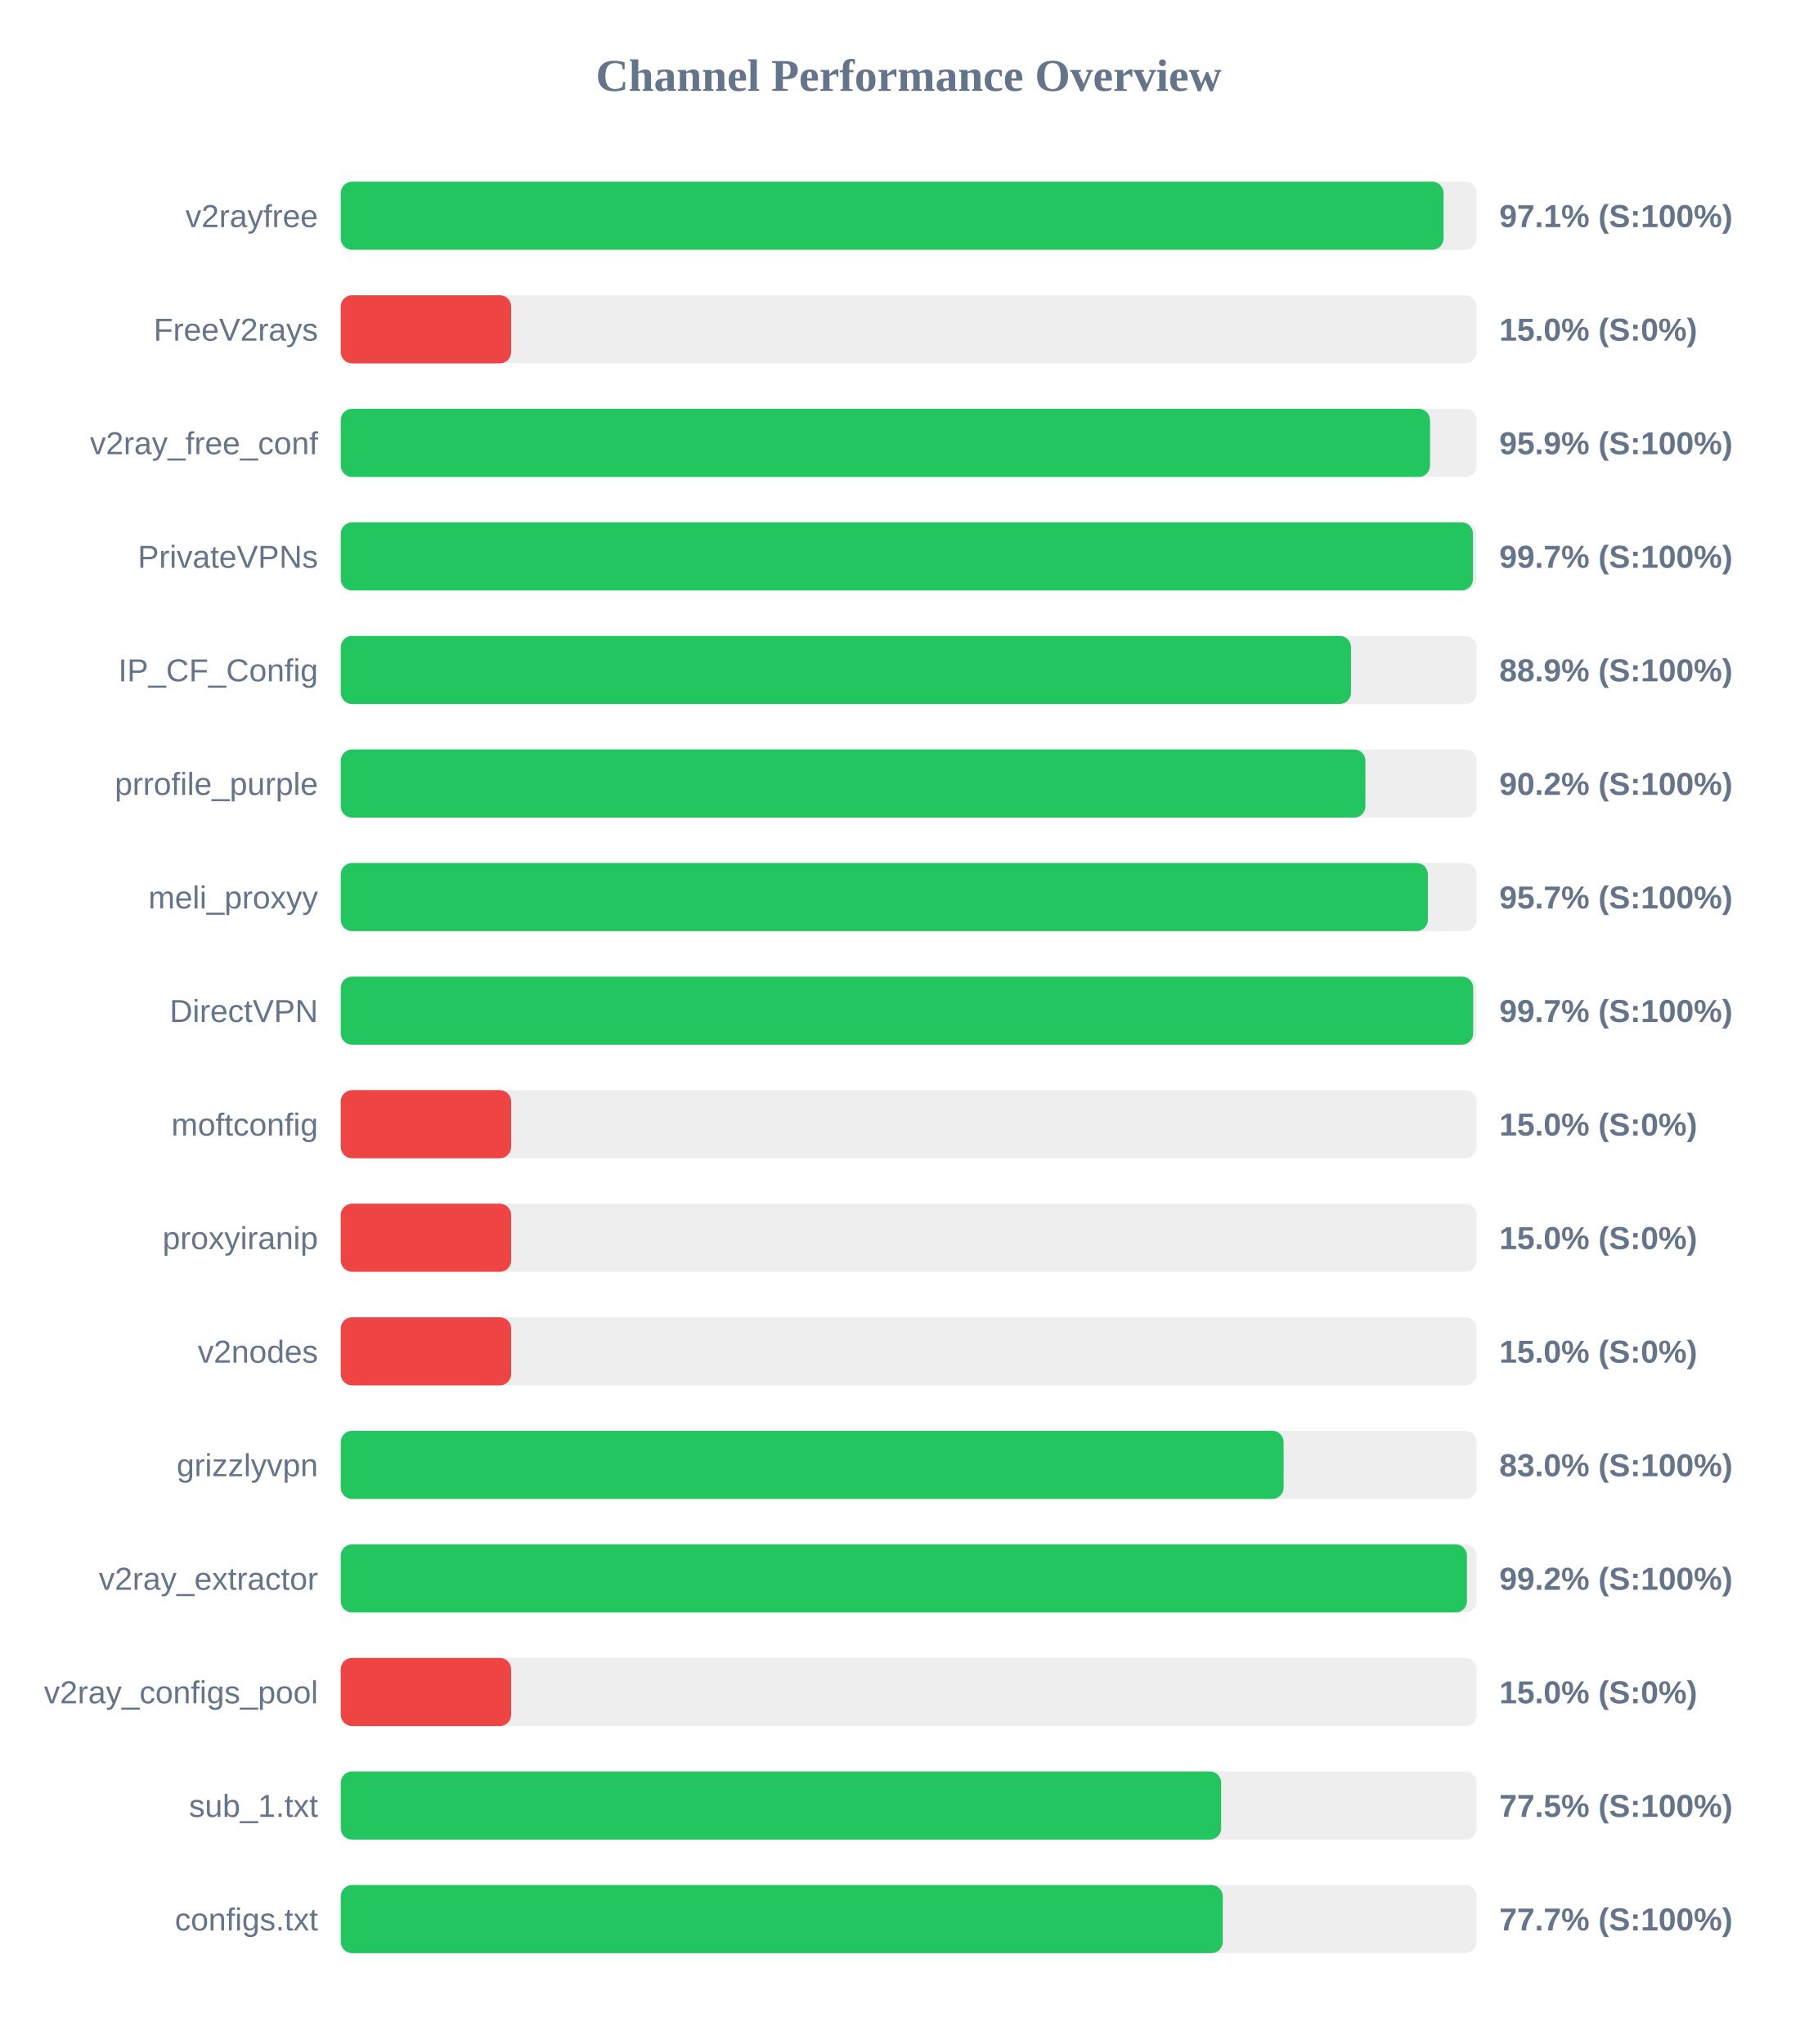
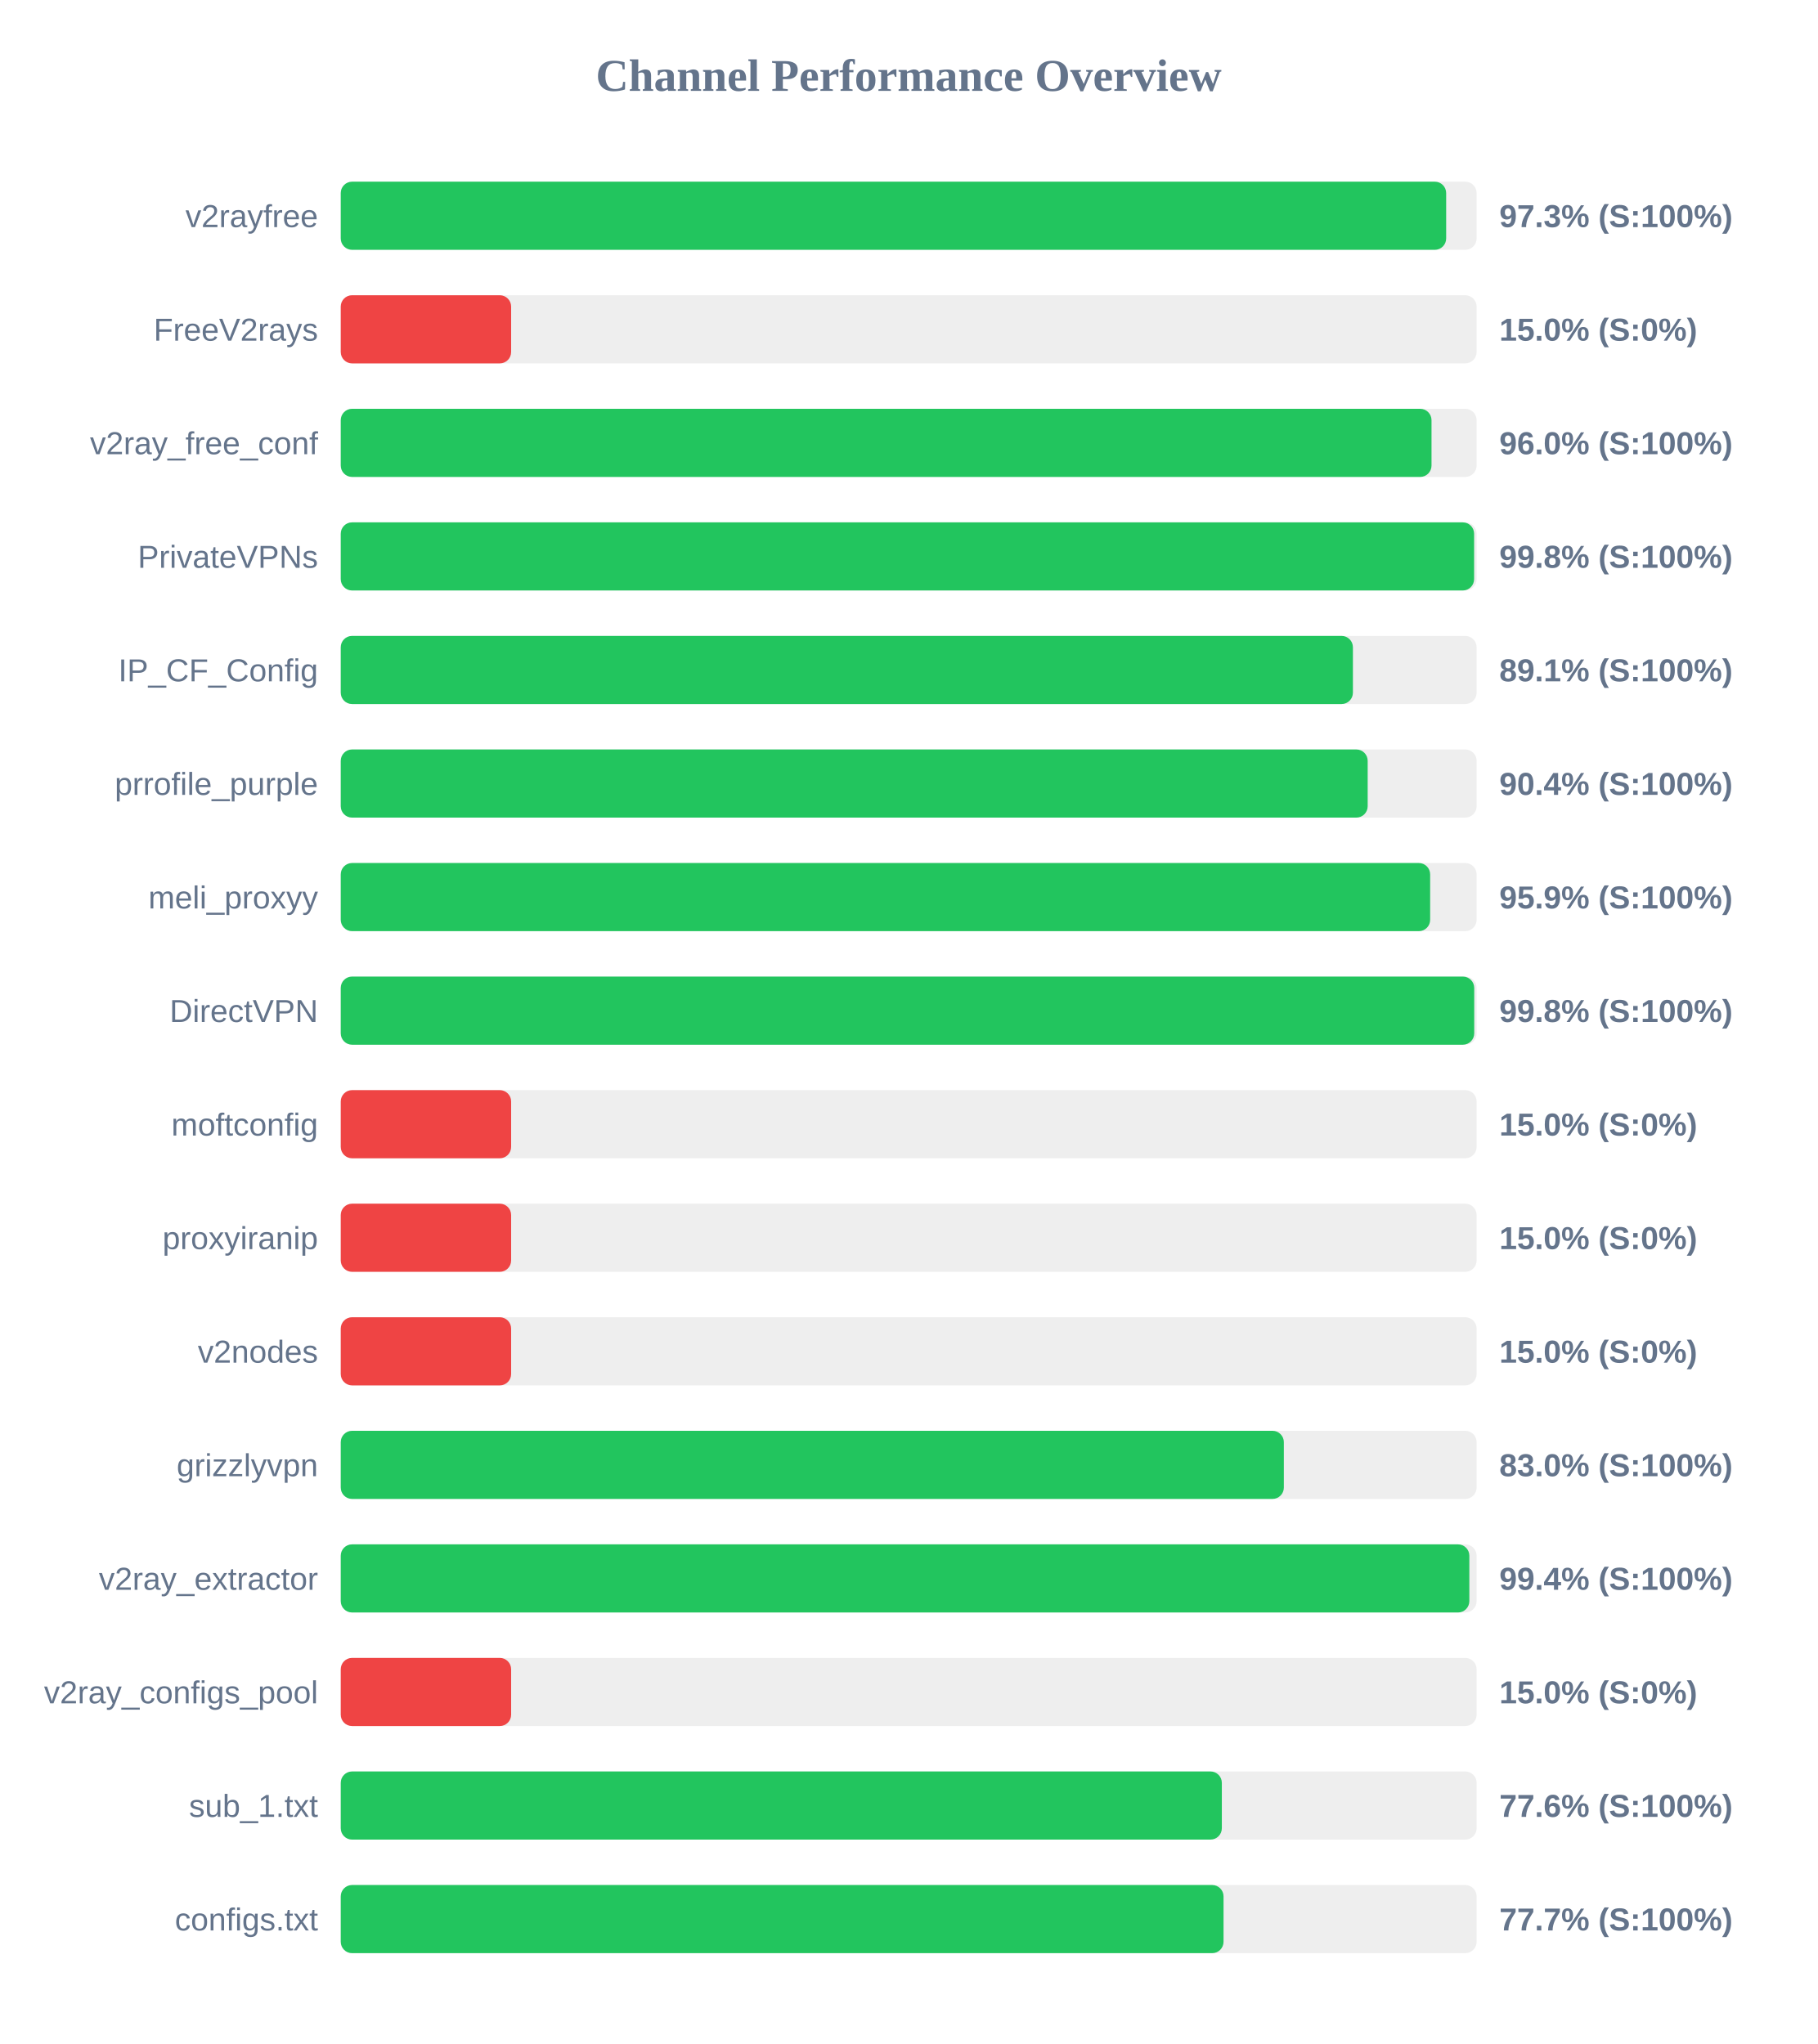
<svg xmlns="http://www.w3.org/2000/svg" width="800" height="900" version="1.1">
  <style>
        .row { font: 14px Arial; fill: #64748b; }
        .score { font: bold 14px Arial; fill: #64748b; }
    </style>
  <text x="400" y="40" text-anchor="middle" font-size="20px" font-weight="bold" fill="#64748b">Channel Performance Overview</text>
  <rect x="150" y="80" width="500" height="30" fill="#eee" rx="5" />
-   <rect x="150" y="80" width="485.45" height="30" fill="#22c55e" rx="5" />
+   <rect x="150" y="80" width="486.6" height="30" fill="#22c55e" rx="5" />
  <text x="140" y="100" text-anchor="end" class="row">v2rayfree</text>
-   <text x="660" y="100" text-anchor="start" class="score">97.1% (S:100%)</text>
+   <text x="660" y="100" text-anchor="start" class="score">97.3% (S:100%)</text>
  <rect x="150" y="130" width="500" height="30" fill="#eee" rx="5" />
  <rect x="150" y="130" width="75.0" height="30" fill="#ef4444" rx="5" />
  <text x="140" y="150" text-anchor="end" class="row">FreeV2rays</text>
  <text x="660" y="150" text-anchor="start" class="score">15.0% (S:0%)</text>
  <rect x="150" y="180" width="500" height="30" fill="#eee" rx="5" />
-   <rect x="150" y="180" width="479.5" height="30" fill="#22c55e" rx="5" />
+   <rect x="150" y="180" width="480.15" height="30" fill="#22c55e" rx="5" />
  <text x="140" y="200" text-anchor="end" class="row">v2ray_free_conf</text>
-   <text x="660" y="200" text-anchor="start" class="score">95.9% (S:100%)</text>
+   <text x="660" y="200" text-anchor="start" class="score">96.0% (S:100%)</text>
  <rect x="150" y="230" width="500" height="30" fill="#eee" rx="5" />
-   <rect x="150" y="230" width="498.4" height="30" fill="#22c55e" rx="5" />
+   <rect x="150" y="230" width="498.9" height="30" fill="#22c55e" rx="5" />
  <text x="140" y="250" text-anchor="end" class="row">PrivateVPNs</text>
-   <text x="660" y="250" text-anchor="start" class="score">99.7% (S:100%)</text>
+   <text x="660" y="250" text-anchor="start" class="score">99.8% (S:100%)</text>
  <rect x="150" y="280" width="500" height="30" fill="#eee" rx="5" />
-   <rect x="150" y="280" width="444.7" height="30" fill="#22c55e" rx="5" />
+   <rect x="150" y="280" width="445.55" height="30" fill="#22c55e" rx="5" />
  <text x="140" y="300" text-anchor="end" class="row">IP_CF_Config</text>
-   <text x="660" y="300" text-anchor="start" class="score">88.9% (S:100%)</text>
+   <text x="660" y="300" text-anchor="start" class="score">89.1% (S:100%)</text>
  <rect x="150" y="330" width="500" height="30" fill="#eee" rx="5" />
-   <rect x="150" y="330" width="451.05" height="30" fill="#22c55e" rx="5" />
+   <rect x="150" y="330" width="452.05" height="30" fill="#22c55e" rx="5" />
  <text x="140" y="350" text-anchor="end" class="row">prrofile_purple</text>
-   <text x="660" y="350" text-anchor="start" class="score">90.2% (S:100%)</text>
+   <text x="660" y="350" text-anchor="start" class="score">90.4% (S:100%)</text>
  <rect x="150" y="380" width="500" height="30" fill="#eee" rx="5" />
-   <rect x="150" y="380" width="478.55" height="30" fill="#22c55e" rx="5" />
+   <rect x="150" y="380" width="479.55" height="30" fill="#22c55e" rx="5" />
  <text x="140" y="400" text-anchor="end" class="row">meli_proxyy</text>
-   <text x="660" y="400" text-anchor="start" class="score">95.7% (S:100%)</text>
+   <text x="660" y="400" text-anchor="start" class="score">95.9% (S:100%)</text>
  <rect x="150" y="430" width="500" height="30" fill="#eee" rx="5" />
-   <rect x="150" y="430" width="498.5" height="30" fill="#22c55e" rx="5" />
+   <rect x="150" y="430" width="498.95" height="30" fill="#22c55e" rx="5" />
  <text x="140" y="450" text-anchor="end" class="row">DirectVPN</text>
-   <text x="660" y="450" text-anchor="start" class="score">99.7% (S:100%)</text>
+   <text x="660" y="450" text-anchor="start" class="score">99.8% (S:100%)</text>
  <rect x="150" y="480" width="500" height="30" fill="#eee" rx="5" />
  <rect x="150" y="480" width="75.0" height="30" fill="#ef4444" rx="5" />
  <text x="140" y="500" text-anchor="end" class="row">moftconfig</text>
  <text x="660" y="500" text-anchor="start" class="score">15.0% (S:0%)</text>
  <rect x="150" y="530" width="500" height="30" fill="#eee" rx="5" />
  <rect x="150" y="530" width="75.0" height="30" fill="#ef4444" rx="5" />
  <text x="140" y="550" text-anchor="end" class="row">proxyiranip</text>
  <text x="660" y="550" text-anchor="start" class="score">15.0% (S:0%)</text>
  <rect x="150" y="580" width="500" height="30" fill="#eee" rx="5" />
  <rect x="150" y="580" width="75.0" height="30" fill="#ef4444" rx="5" />
  <text x="140" y="600" text-anchor="end" class="row">v2nodes</text>
  <text x="660" y="600" text-anchor="start" class="score">15.0% (S:0%)</text>
  <rect x="150" y="630" width="500" height="30" fill="#eee" rx="5" />
-   <rect x="150" y="630" width="415.05" height="30" fill="#22c55e" rx="5" />
+   <rect x="150" y="630" width="415.15" height="30" fill="#22c55e" rx="5" />
  <text x="140" y="650" text-anchor="end" class="row">grizzlyvpn</text>
  <text x="660" y="650" text-anchor="start" class="score">83.0% (S:100%)</text>
  <rect x="150" y="680" width="500" height="30" fill="#eee" rx="5" />
-   <rect x="150" y="680" width="495.75" height="30" fill="#22c55e" rx="5" />
+   <rect x="150" y="680" width="496.8" height="30" fill="#22c55e" rx="5" />
  <text x="140" y="700" text-anchor="end" class="row">v2ray_extractor</text>
-   <text x="660" y="700" text-anchor="start" class="score">99.2% (S:100%)</text>
+   <text x="660" y="700" text-anchor="start" class="score">99.4% (S:100%)</text>
  <rect x="150" y="730" width="500" height="30" fill="#eee" rx="5" />
  <rect x="150" y="730" width="75.0" height="30" fill="#ef4444" rx="5" />
  <text x="140" y="750" text-anchor="end" class="row">v2ray_configs_pool</text>
  <text x="660" y="750" text-anchor="start" class="score">15.0% (S:0%)</text>
  <rect x="150" y="780" width="500" height="30" fill="#eee" rx="5" />
-   <rect x="150" y="780" width="387.55" height="30" fill="#22c55e" rx="5" />
+   <rect x="150" y="780" width="387.85" height="30" fill="#22c55e" rx="5" />
  <text x="140" y="800" text-anchor="end" class="row">sub_1.txt</text>
-   <text x="660" y="800" text-anchor="start" class="score">77.5% (S:100%)</text>
+   <text x="660" y="800" text-anchor="start" class="score">77.6% (S:100%)</text>
  <rect x="150" y="830" width="500" height="30" fill="#eee" rx="5" />
-   <rect x="150" y="830" width="388.25" height="30" fill="#22c55e" rx="5" />
+   <rect x="150" y="830" width="388.6" height="30" fill="#22c55e" rx="5" />
  <text x="140" y="850" text-anchor="end" class="row">configs.txt</text>
  <text x="660" y="850" text-anchor="start" class="score">77.7% (S:100%)</text>
</svg>
